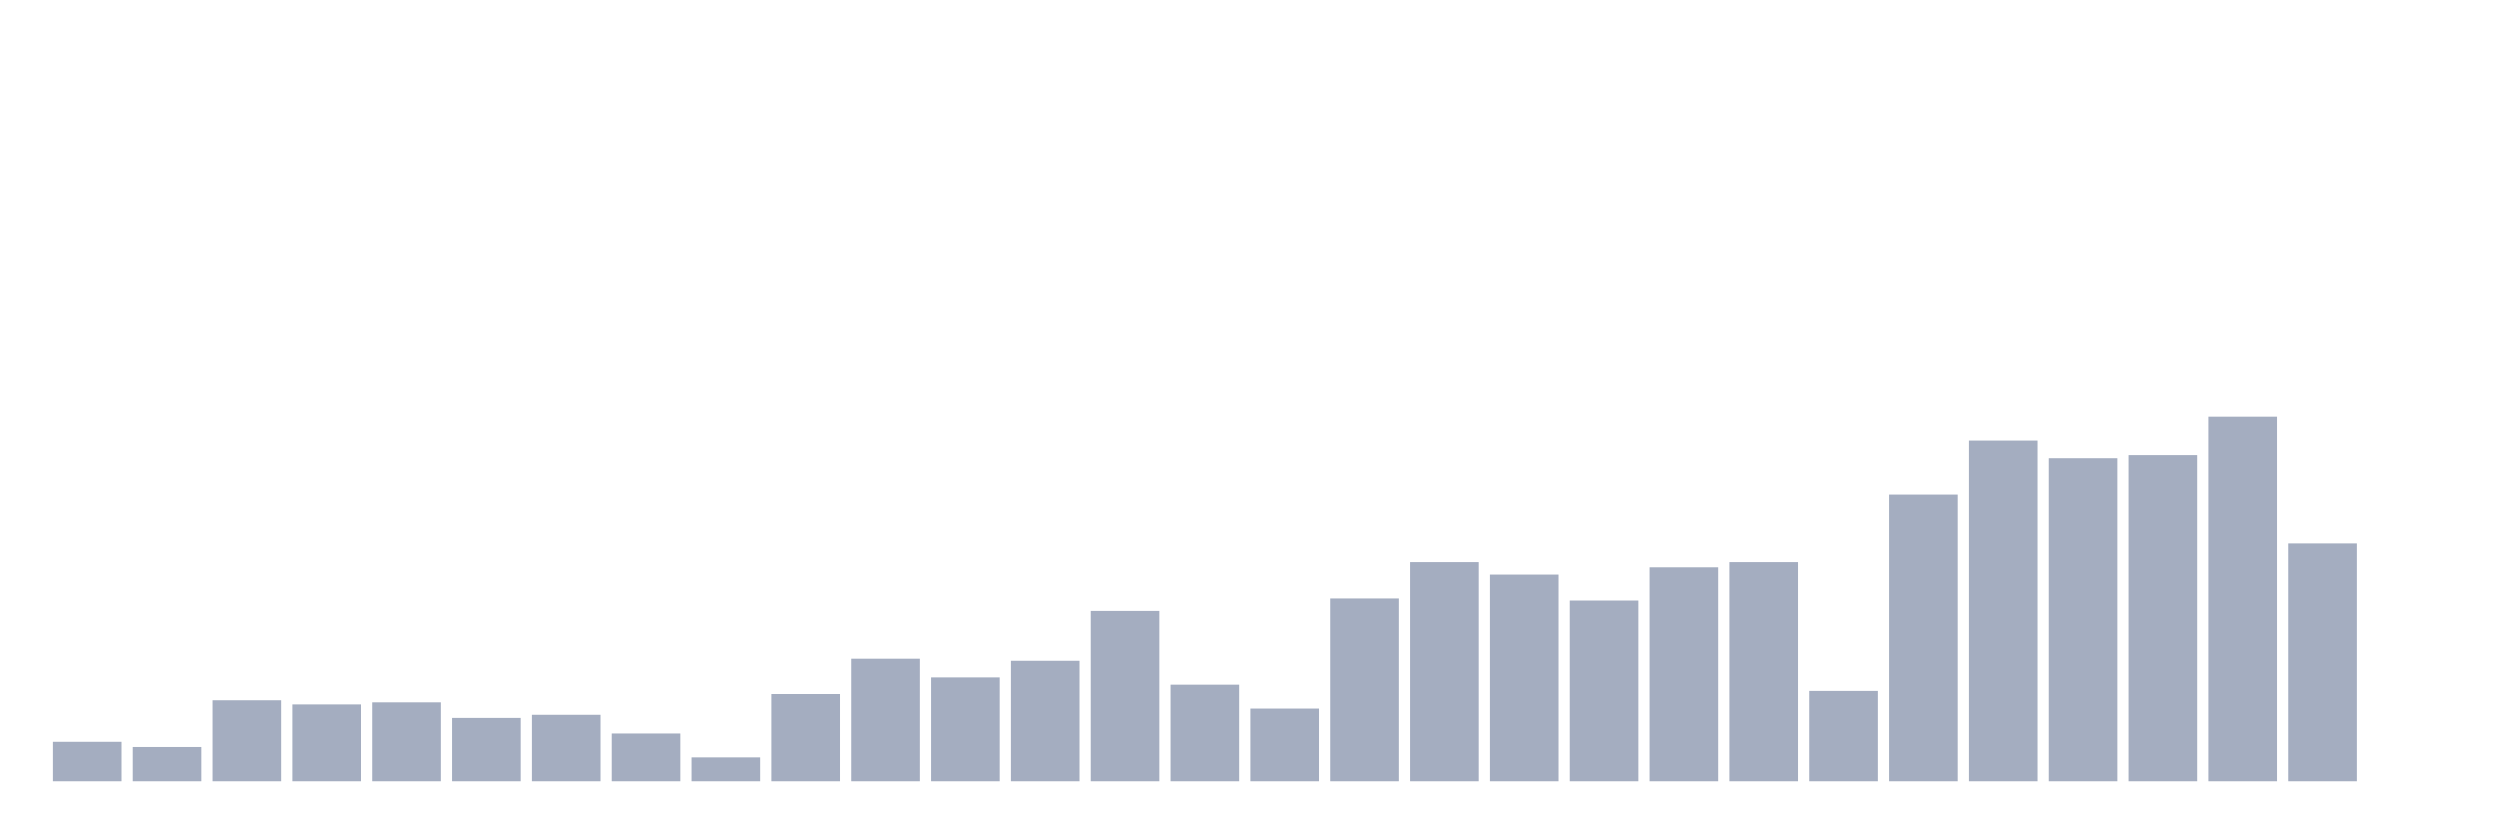
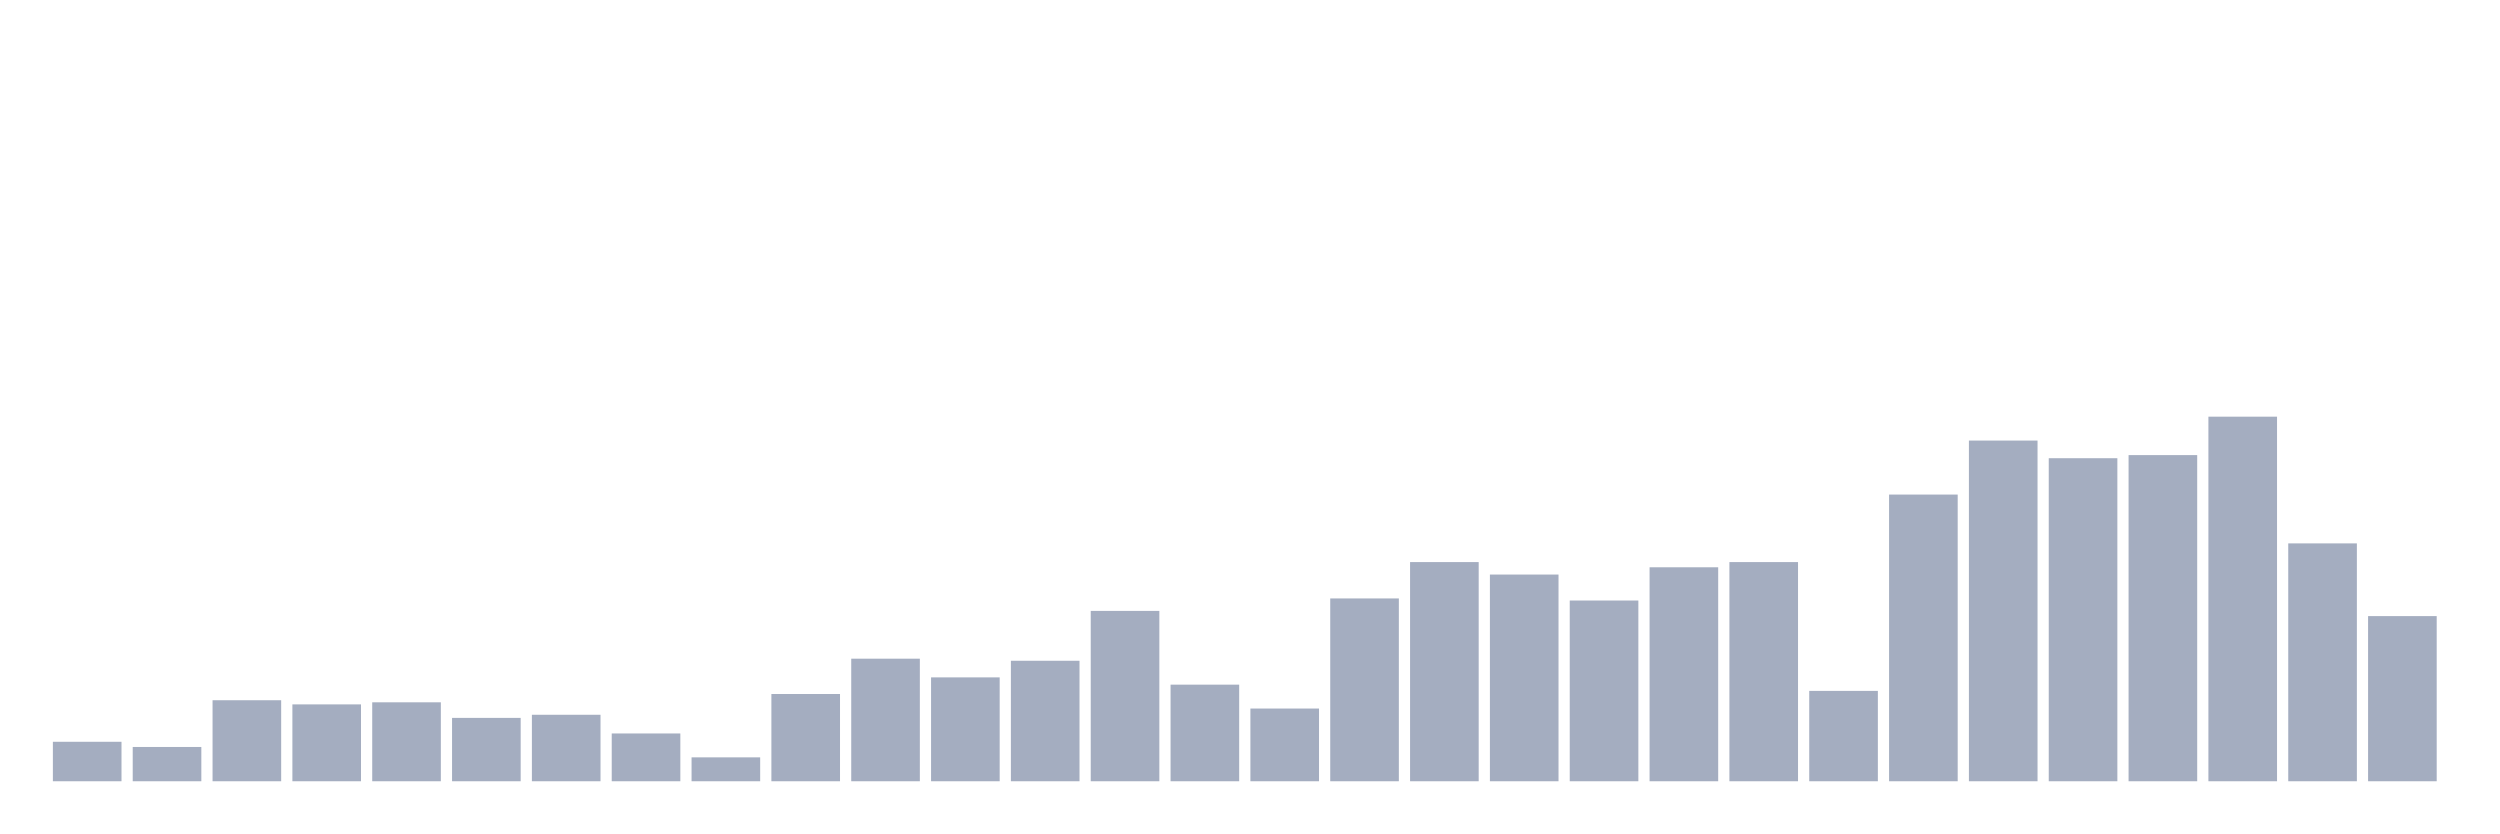
<svg xmlns="http://www.w3.org/2000/svg" viewBox="0 0 480 160">
  <g transform="translate(10,10)">
    <rect class="bar" x="0.153" width="13.175" y="132.422" height="7.578" fill="rgb(164,173,192)" />
    <rect class="bar" x="15.482" width="13.175" y="133.419" height="6.581" fill="rgb(164,173,192)" />
    <rect class="bar" x="30.81" width="13.175" y="124.444" height="15.556" fill="rgb(164,173,192)" />
    <rect class="bar" x="46.138" width="13.175" y="125.242" height="14.758" fill="rgb(164,173,192)" />
    <rect class="bar" x="61.466" width="13.175" y="124.843" height="15.157" fill="rgb(164,173,192)" />
    <rect class="bar" x="76.794" width="13.175" y="127.835" height="12.165" fill="rgb(164,173,192)" />
    <rect class="bar" x="92.123" width="13.175" y="127.236" height="12.764" fill="rgb(164,173,192)" />
    <rect class="bar" x="107.451" width="13.175" y="130.826" height="9.174" fill="rgb(164,173,192)" />
    <rect class="bar" x="122.779" width="13.175" y="135.413" height="4.587" fill="rgb(164,173,192)" />
    <rect class="bar" x="138.107" width="13.175" y="123.248" height="16.752" fill="rgb(164,173,192)" />
    <rect class="bar" x="153.436" width="13.175" y="116.467" height="23.533" fill="rgb(164,173,192)" />
    <rect class="bar" x="168.764" width="13.175" y="120.057" height="19.943" fill="rgb(164,173,192)" />
    <rect class="bar" x="184.092" width="13.175" y="116.866" height="23.134" fill="rgb(164,173,192)" />
    <rect class="bar" x="199.42" width="13.175" y="107.293" height="32.707" fill="rgb(164,173,192)" />
    <rect class="bar" x="214.748" width="13.175" y="121.453" height="18.547" fill="rgb(164,173,192)" />
    <rect class="bar" x="230.077" width="13.175" y="126.04" height="13.96" fill="rgb(164,173,192)" />
    <rect class="bar" x="245.405" width="13.175" y="104.9" height="35.1" fill="rgb(164,173,192)" />
    <rect class="bar" x="260.733" width="13.175" y="97.92" height="42.08" fill="rgb(164,173,192)" />
    <rect class="bar" x="276.061" width="13.175" y="100.313" height="39.687" fill="rgb(164,173,192)" />
    <rect class="bar" x="291.39" width="13.175" y="105.299" height="34.701" fill="rgb(164,173,192)" />
    <rect class="bar" x="306.718" width="13.175" y="98.917" height="41.083" fill="rgb(164,173,192)" />
    <rect class="bar" x="322.046" width="13.175" y="97.92" height="42.08" fill="rgb(164,173,192)" />
    <rect class="bar" x="337.374" width="13.175" y="122.65" height="17.35" fill="rgb(164,173,192)" />
    <rect class="bar" x="352.702" width="13.175" y="84.957" height="55.043" fill="rgb(164,173,192)" />
    <rect class="bar" x="368.031" width="13.175" y="74.587" height="65.413" fill="rgb(164,173,192)" />
    <rect class="bar" x="383.359" width="13.175" y="77.977" height="62.023" fill="rgb(164,173,192)" />
    <rect class="bar" x="398.687" width="13.175" y="77.379" height="62.621" fill="rgb(164,173,192)" />
    <rect class="bar" x="414.015" width="13.175" y="70" height="70" fill="rgb(164,173,192)" />
    <rect class="bar" x="429.344" width="13.175" y="94.33" height="45.67" fill="rgb(164,173,192)" />
-     <rect class="bar" x="444.672" width="13.175" y="140" height="0" fill="rgb(164,173,192)" />
+     <rect class="bar" x="444.672" width="13.175" y="108.291" height="31.709" fill="rgb(164,173,192)" />
  </g>
</svg>
